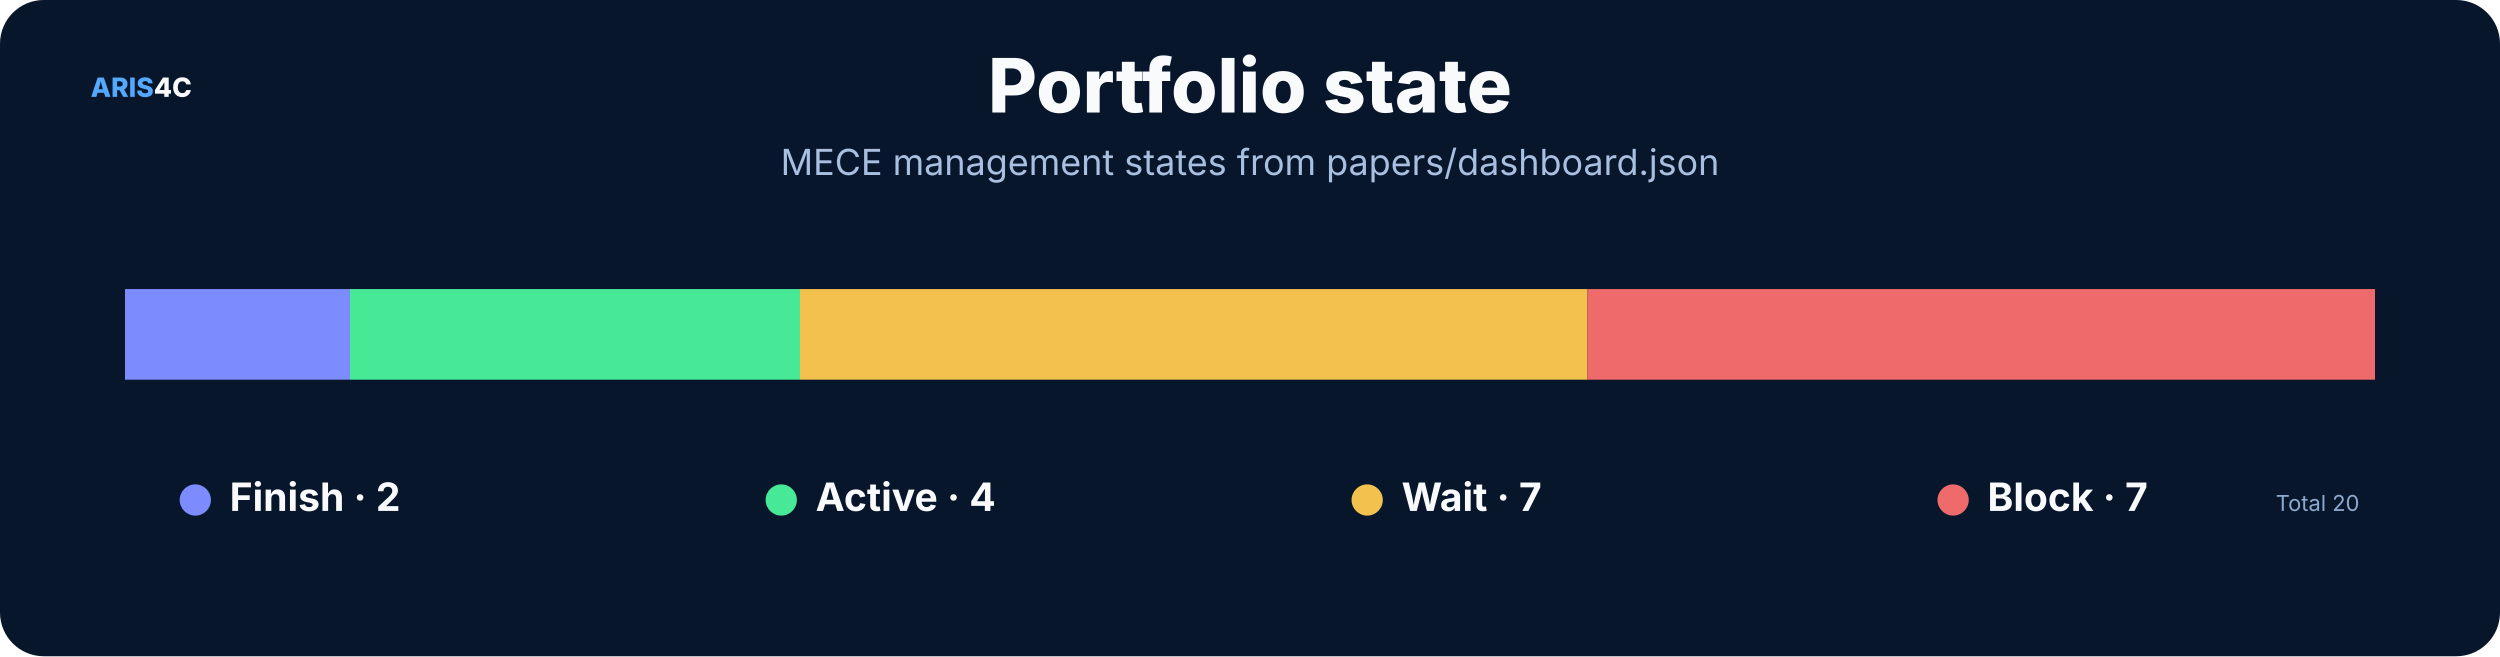
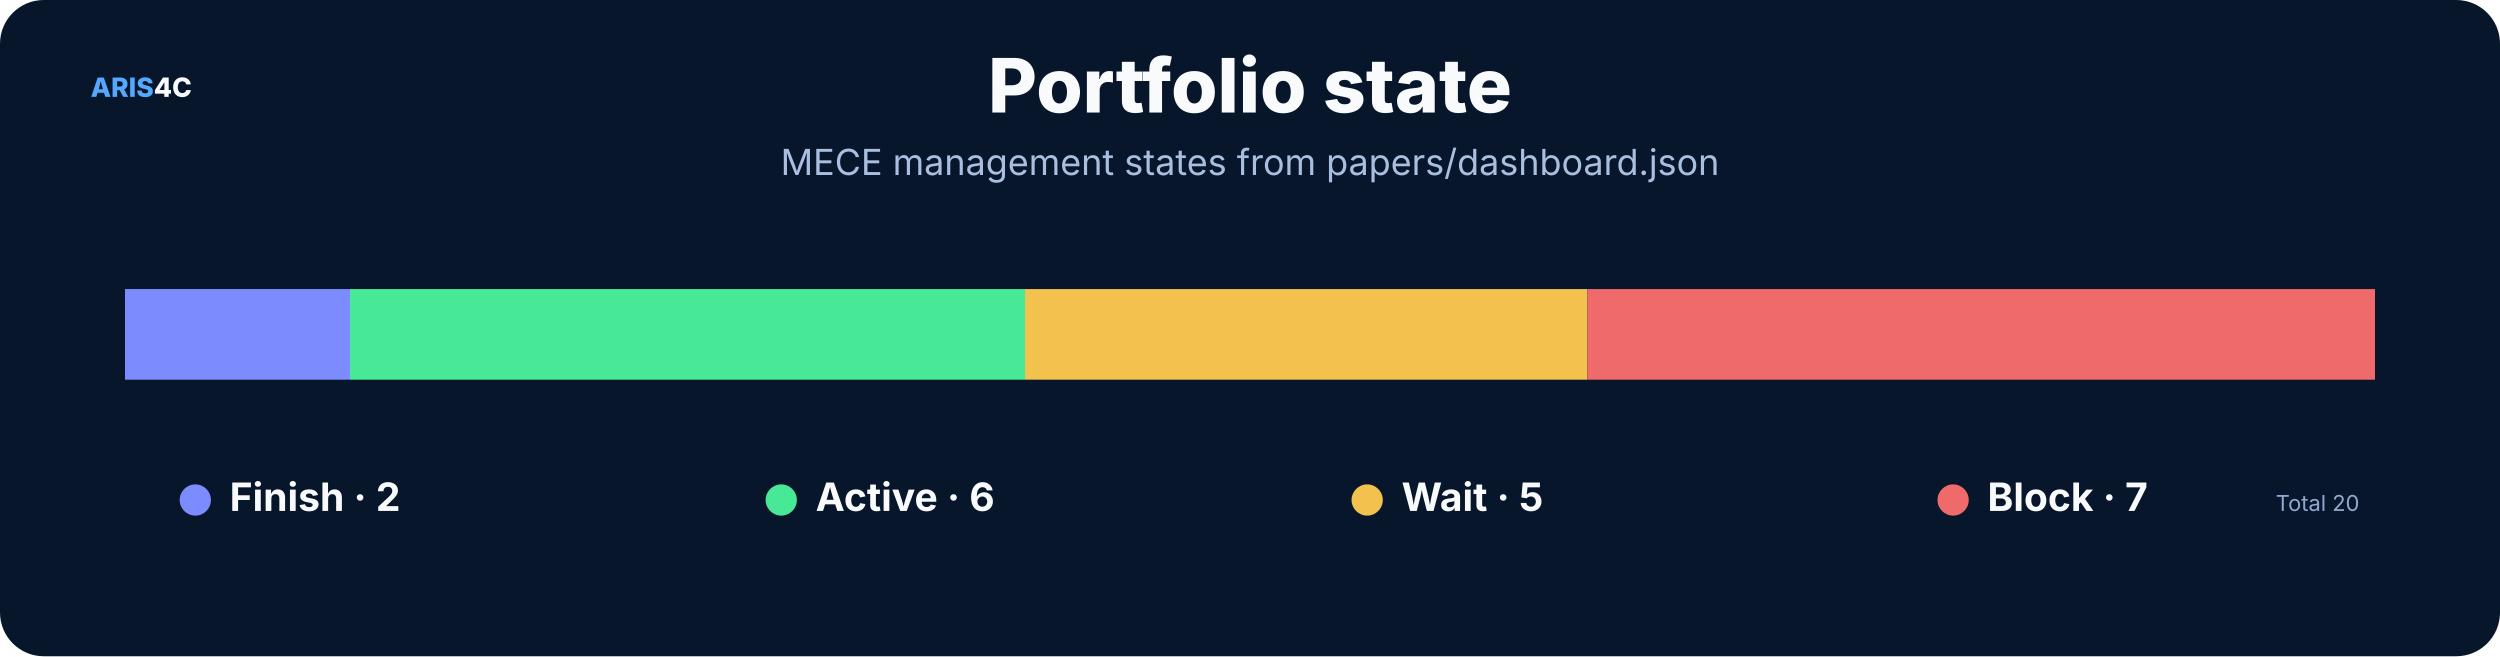
<svg xmlns="http://www.w3.org/2000/svg" width="1600" height="420" viewBox="0 0 1600 420" role="img">
  <rect width="1600" height="420" rx="28" fill="#07162b" />
  <style>text{font-family:Inter,"Noto Sans SC","Microsoft YaHei","PingFang SC",system-ui,sans-serif}.t{font-size:48px;font-weight:800;fill:#f8fafc}.s{font-size:23px;fill:#a9bfe0}.h{font-size:25px;font-weight:750;fill:#f8fafc}.b{font-size:17px;fill:#c8d7ec}.m{font-size:14px;fill:#8da9ce}.k{font-size:16px;font-weight:700;fill:#66e7a4}.n{font-size:17px;font-weight:800;fill:#54a9ff}.metric{font-size:38px;font-weight:800;fill:#f8fafc}</style>
  <text x="58" y="62" class="n">ARIS<tspan fill="#f8fafc">4C</tspan>
  </text>
  <text x="800.0" y="72" text-anchor="middle" class="t">Portfolio state</text>
  <text x="800.0" y="112" text-anchor="middle" class="s">MECE management states from papers/dashboard.json</text>
  <rect x="80.0" y="185" width="144.0" height="58" fill="#7c8cff" />
-   <rect x="224.0" y="185" width="288.0" height="58" fill="#48e996" />
-   <rect x="512.0" y="185" width="504.0" height="58" fill="#f2c14e" />
+   <rect x="224.0" y="185" width="432.0" height="58" fill="#48e996" />
+   <rect x="656.0" y="185" width="360.0" height="58" fill="#f2c14e" />
  <rect x="1016.0" y="185" width="504.0" height="58" fill="#ef6a6a" />
  <circle cx="125" cy="320" r="10" fill="#7c8cff" />
  <text x="147" y="327" class="h">Finish · 2</text>
  <circle cx="500" cy="320" r="10" fill="#48e996" />
-   <text x="522" y="327" class="h">Active · 4</text>
+   <text x="522" y="327" class="h">Active · 6</text>
  <circle cx="875" cy="320" r="10" fill="#f2c14e" />
-   <text x="897" y="327" class="h">Wait · 7</text>
+   <text x="897" y="327" class="h">Wait · 5</text>
  <circle cx="1250" cy="320" r="10" fill="#ef6a6a" />
  <text x="1272" y="327" class="h">Block · 7</text>
  <text x="1510" y="327" text-anchor="end" class="m">Total 20</text>
</svg>
